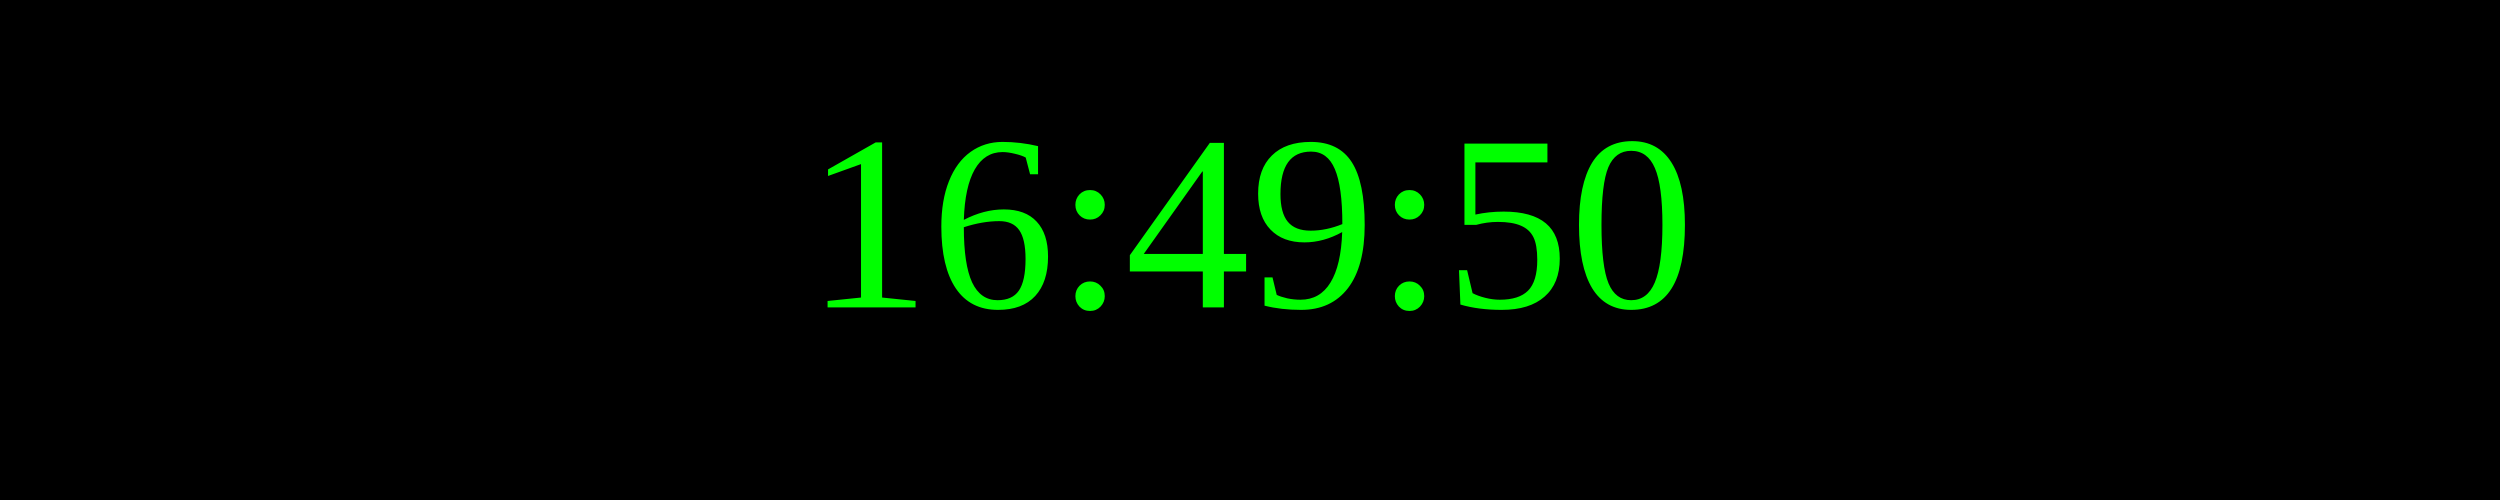
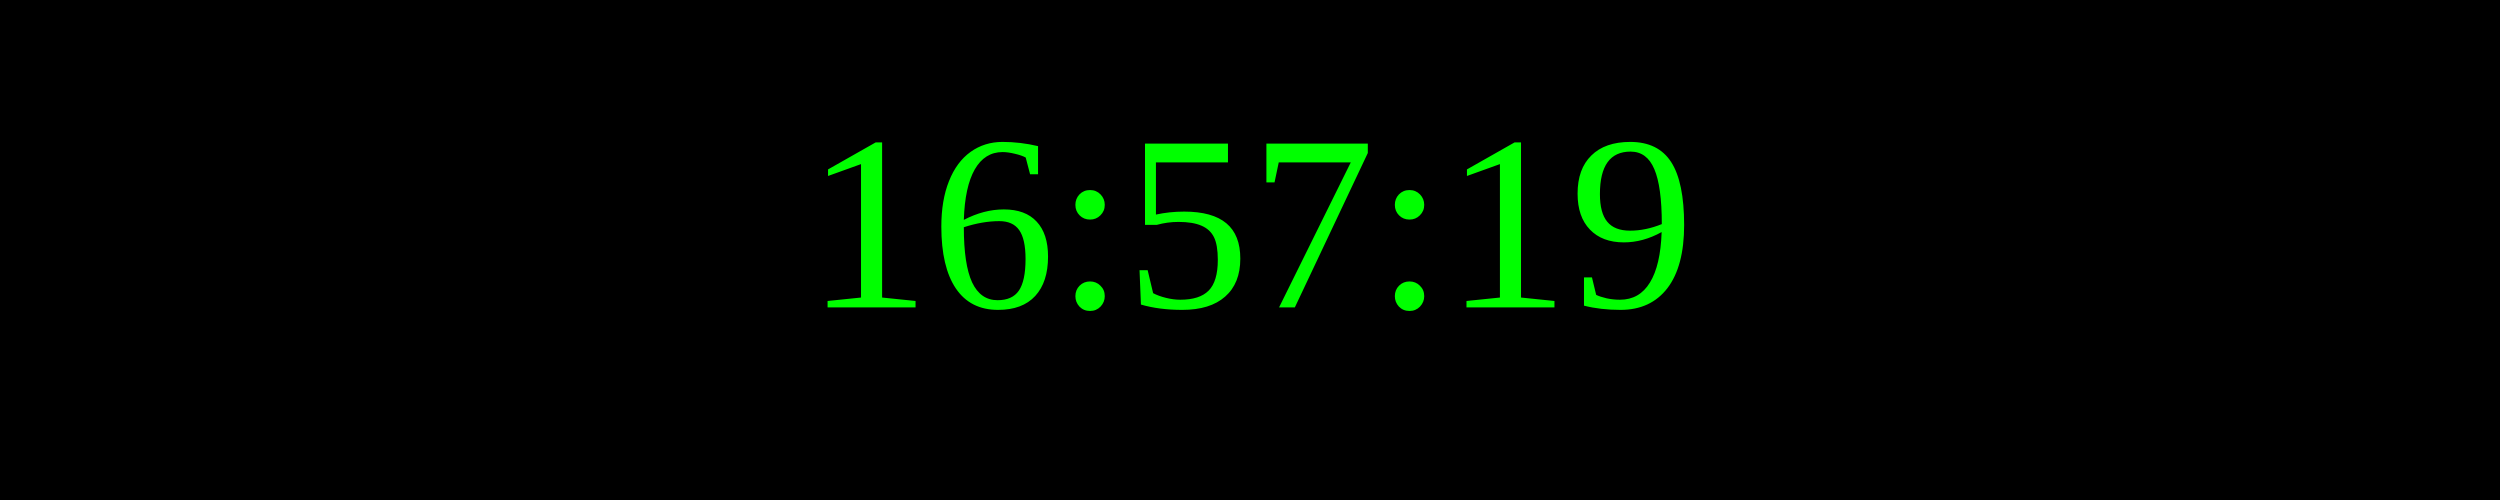
<svg xmlns="http://www.w3.org/2000/svg" width="250" height="50">
  <rect width="100%" height="100%" fill="black" />
  <text x="50%" y="50%" font-size="25" fill="lime" text-anchor="middle" dominant-baseline="middle">
- 16:49:50
+ 16:57:19
</text>
</svg>
